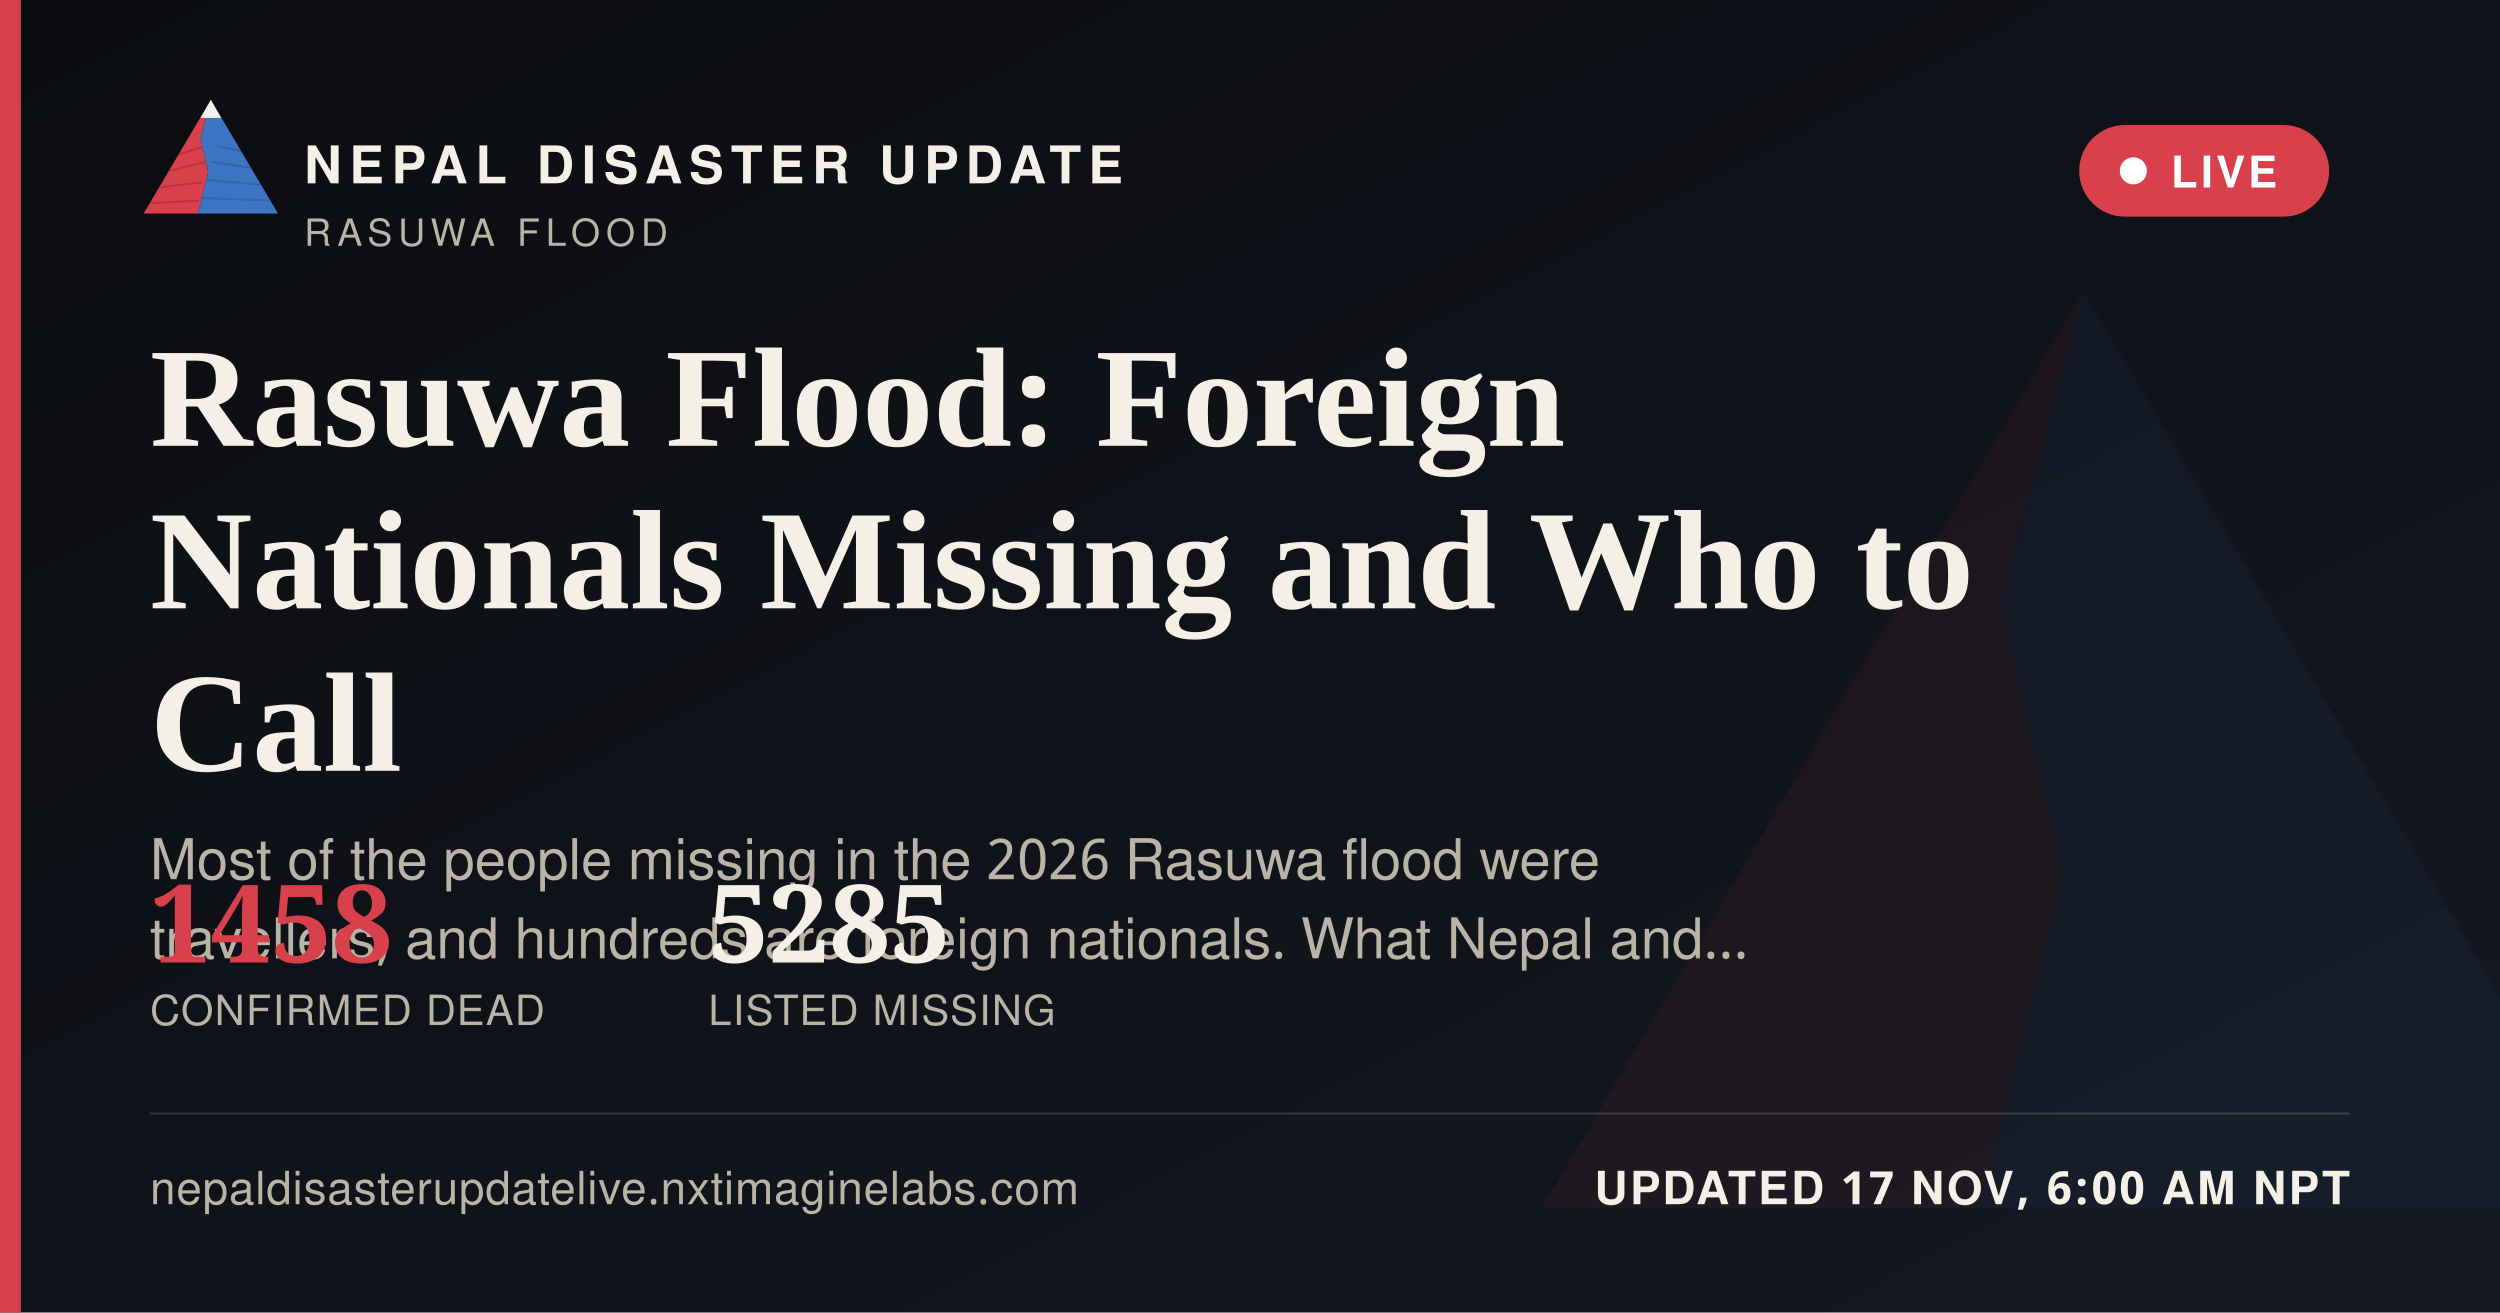
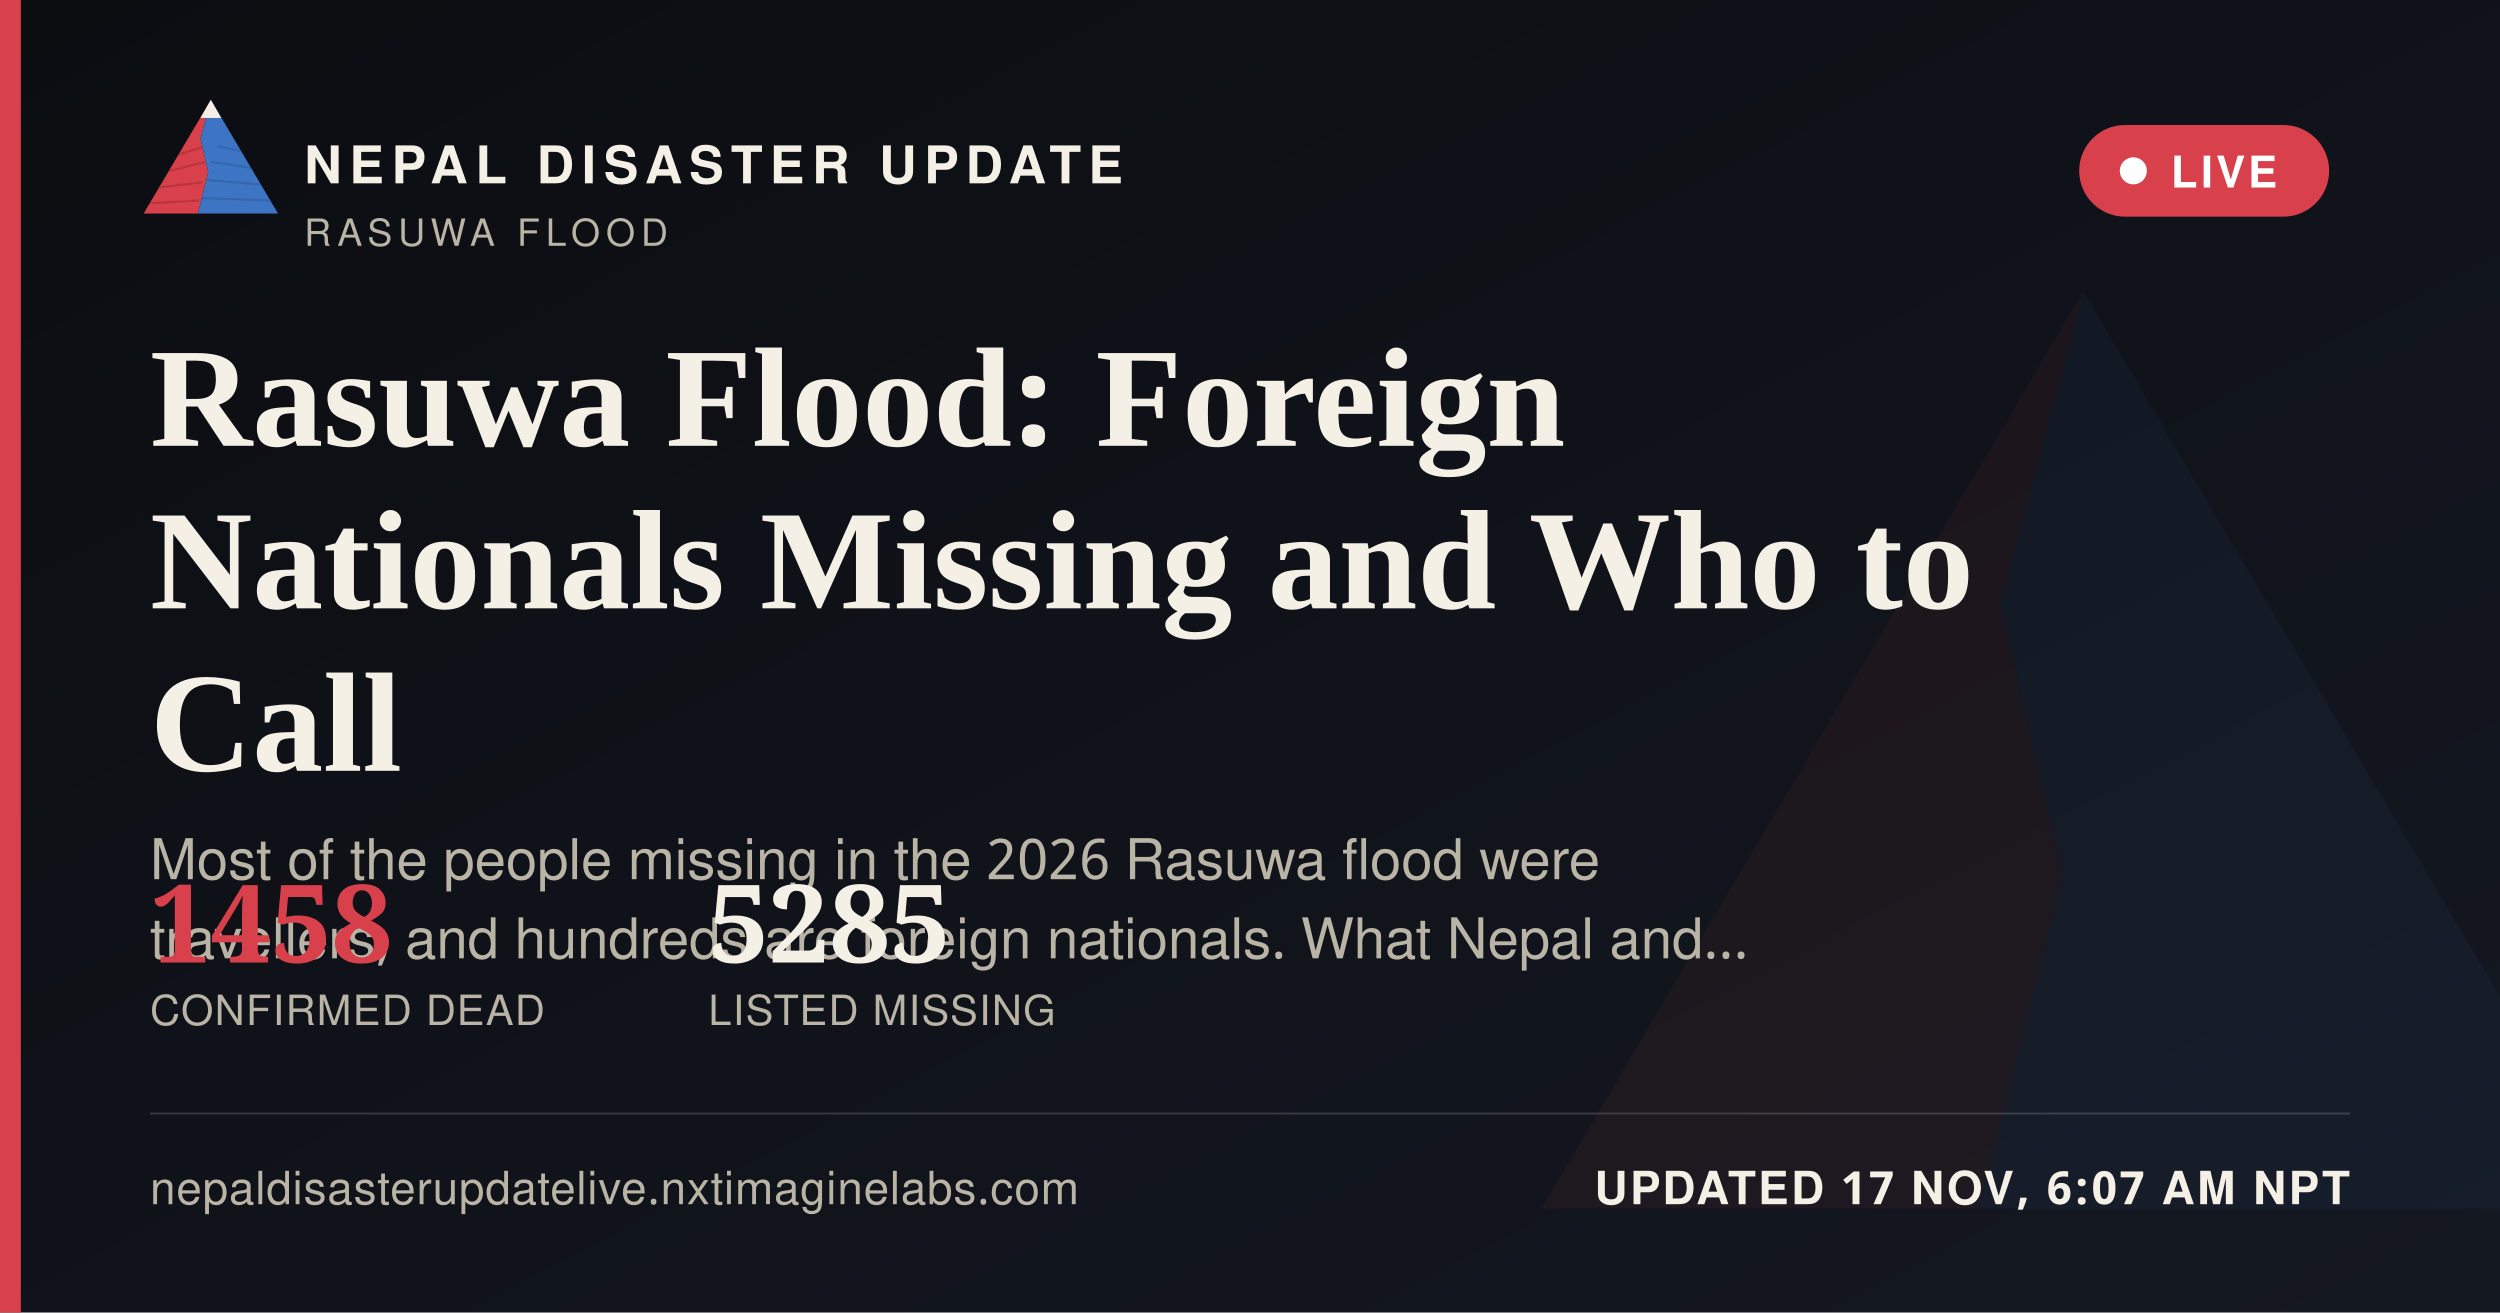
<svg xmlns="http://www.w3.org/2000/svg" width="1200" height="630" viewBox="0 0 1200 630">
  <defs>
    <linearGradient id="ogbg" x1="0" y1="0" x2="1" y2="1">
      <stop offset="0" stop-color="#0B0D11" />
      <stop offset="1" stop-color="#141821" />
    </linearGradient>
  </defs>
  <rect width="1200" height="630" fill="url(#ogbg)" />
  <g transform="translate(700,60) scale(5)" opacity="0.06">
    <polygon points="60,16 52,46 58,72 50,104 8,104" fill="#D8404B" />
    <polygon points="60,16 112,104 50,104 58,72 52,46" fill="#3D74C4" />
  </g>
  <rect x="0" y="0" width="10" height="630" fill="#D8404B" />
  <g transform="translate(64,38) scale(0.62)">
    <g>
      <defs>
        <clipPath id="ogLc">
          <polygon points="60,16 52,46 58,72 50,104 8,104" />
        </clipPath>
        <clipPath id="ogRc">
          <polygon points="60,16 112,104 50,104 58,72 52,46" />
        </clipPath>
      </defs>
      <polygon points="60,16 52,46 58,72 50,104 8,104" fill="#D8404B" />
      <g clip-path="url(#ogLc)" stroke="#A32A34" stroke-width="1.6" fill="none" opacity="0.55">
        <path d="M30,60 L55,52" />
        <path d="M24,72 L56,64" />
        <path d="M18,84 L53,80" />
        <path d="M13,96 L51,94" />
      </g>
      <polygon points="60,16 112,104 50,104 58,72 52,46" fill="#3D74C4" />
      <g clip-path="url(#ogRc)" stroke="#2A5793" stroke-width="1.6" fill="none" opacity="0.5">
        <path d="M65,52 L95,58" />
        <path d="M60,64 L100,70" />
        <path d="M56,78 L104,82" />
        <path d="M52,92 L108,94" />
      </g>
      <polygon points="60,16 52,30 68,30" fill="#F4F0E6" />
    </g>
  </g>
  <text x="146" y="88" font-family="'Public Sans', 'Noto Sans Devanagari', 'Helvetica Neue', Helvetica, Arial, sans-serif" font-size="25" font-weight="800" letter-spacing="3.6" fill="#F4F0E6">NEPAL DISASTER UPDATE</text>
  <text x="146" y="118" font-family="'Public Sans', 'Noto Sans Devanagari', 'Helvetica Neue', Helvetica, Arial, sans-serif" font-size="18" letter-spacing="2.8" fill="#B9B4A6">RASUWA FLOOD</text>
  <g>
    <rect x="998" y="60" width="120" height="44" rx="22" fill="#D8404B" stroke="none" />
    <circle cx="1024" cy="82" r="6.5" fill="#FFFFFF" />
    <text x="1042" y="90" font-family="'Public Sans', 'Noto Sans Devanagari', 'Helvetica Neue', Helvetica, Arial, sans-serif" font-size="21" font-weight="700" letter-spacing="1.6" fill="#FFFFFF">LIVE</text>
  </g>
  <text x="72" y="214" font-family="Newsreader, 'Noto Serif Devanagari', Georgia, 'Times New Roman', serif" font-size="68" font-weight="600" fill="#F4F0E6">Rasuwa Flood: Foreign</text>
  <text x="72" y="292" font-family="Newsreader, 'Noto Serif Devanagari', Georgia, 'Times New Roman', serif" font-size="68" font-weight="600" fill="#F4F0E6">Nationals Missing and Who to</text>
  <text x="72" y="370" font-family="Newsreader, 'Noto Serif Devanagari', Georgia, 'Times New Roman', serif" font-size="68" font-weight="600" fill="#F4F0E6">Call</text>
  <text x="72" y="422" font-family="'Public Sans', 'Noto Sans Devanagari', 'Helvetica Neue', Helvetica, Arial, sans-serif" font-size="27" fill="#B9B4A6">Most of the people missing in the 2026 Rasuwa flood were</text>
  <text x="72" y="460" font-family="'Public Sans', 'Noto Sans Devanagari', 'Helvetica Neue', Helvetica, Arial, sans-serif" font-size="27" fill="#B9B4A6">travellers, and hundreds are foreign nationals. What Nepal and…</text>
  <g transform="translate(72,462)">
    <text x="0" y="0" font-family="Newsreader, 'Noto Serif Devanagari', Georgia, 'Times New Roman', serif" font-size="52" font-weight="600" fill="#D8404B">1458</text>
    <text x="0" y="30" font-family="'Public Sans', 'Noto Sans Devanagari', 'Helvetica Neue', Helvetica, Arial, sans-serif" font-size="20" letter-spacing="0.6" fill="#B9B4A6">CONFIRMED DEAD</text>
    <text x="268" y="0" font-family="Newsreader, 'Noto Serif Devanagari', Georgia, 'Times New Roman', serif" font-size="52" font-weight="600" fill="#F4F0E6">5285</text>
    <text x="268" y="30" font-family="'Public Sans', 'Noto Sans Devanagari', 'Helvetica Neue', Helvetica, Arial, sans-serif" font-size="20" letter-spacing="0.6" fill="#B9B4A6">LISTED MISSING</text>
  </g>
  <rect x="72" y="534" width="1056" height="1" fill="rgba(244,240,230,0.16)" />
  <text x="72" y="578" font-family="'Public Sans', 'Noto Sans Devanagari', 'Helvetica Neue', Helvetica, Arial, sans-serif" font-size="22" fill="#B9B4A6" letter-spacing="0.4">nepaldisasterupdatelive.nxtimaginelabs.com</text>
-   <text x="1128" y="578" text-anchor="end" font-family="'Public Sans', 'Noto Sans Devanagari', 'Helvetica Neue', Helvetica, Arial, sans-serif" font-size="22" font-weight="700" letter-spacing="1.2" fill="#F4F0E6">UPDATED 17 NOV, 6:00 AM NPT</text>
+   <text x="1128" y="578" text-anchor="end" font-family="'Public Sans', 'Noto Sans Devanagari', 'Helvetica Neue', Helvetica, Arial, sans-serif" font-size="22" font-weight="700" letter-spacing="1.2" fill="#F4F0E6">UPDATED 17 NOV, 6:07 AM NPT</text>
</svg>
